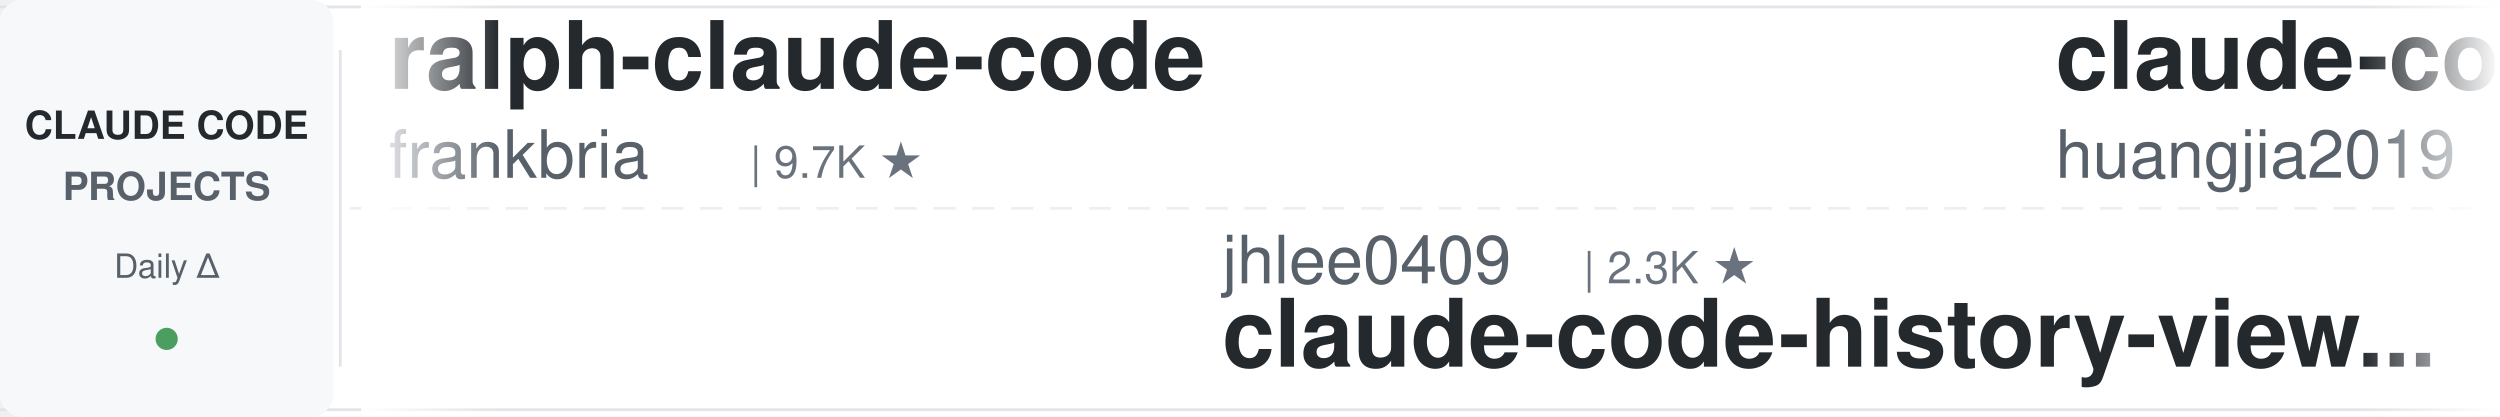
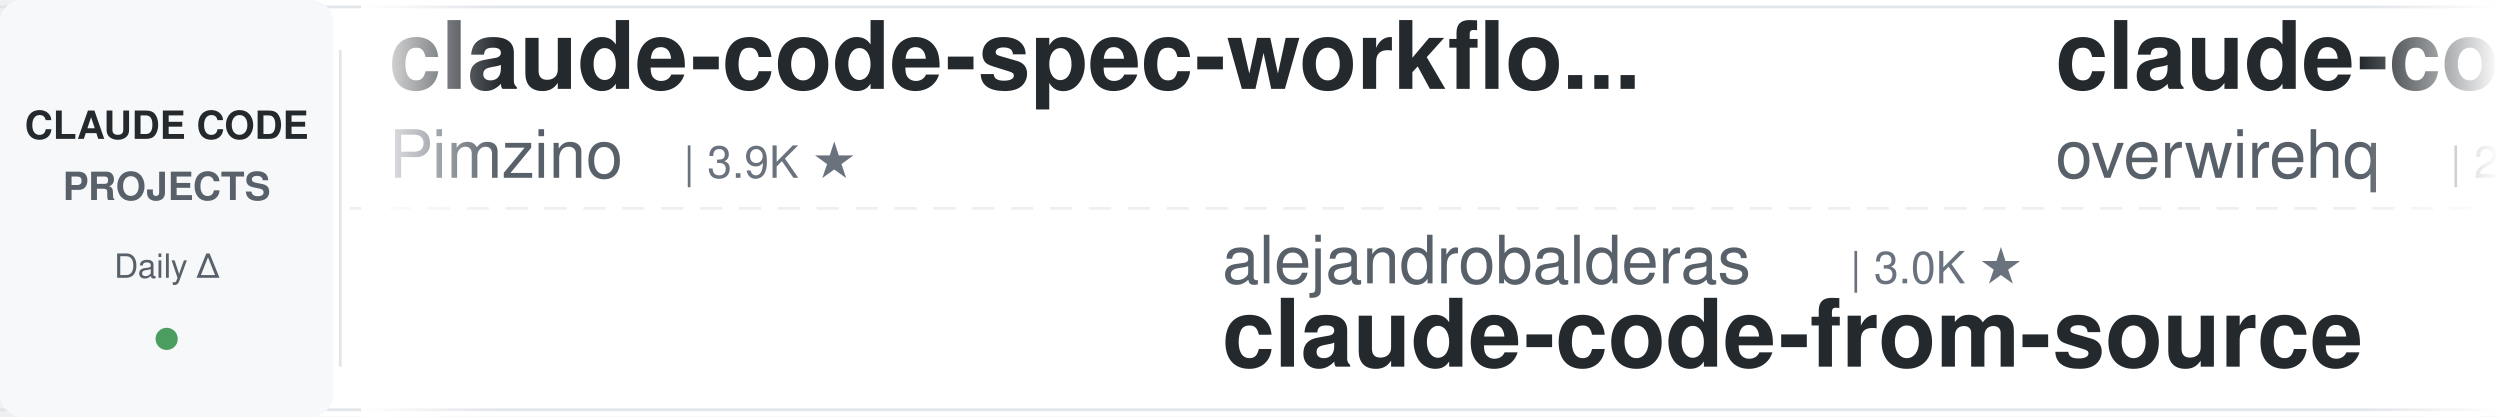
<svg xmlns="http://www.w3.org/2000/svg" width="900" height="150">
  <defs>
    <linearGradient id="leftFade" x1="0%" y1="0%" x2="100%" y2="0%">
      <stop offset="0%" style="stop-color:#ffffff;stop-opacity:1" />
      <stop offset="100%" style="stop-color:#ffffff;stop-opacity:0" />
    </linearGradient>
    <linearGradient id="rightFade" x1="0%" y1="0%" x2="100%" y2="0%">
      <stop offset="0%" style="stop-color:#ffffff;stop-opacity:0" />
      <stop offset="100%" style="stop-color:#ffffff;stop-opacity:1" />
    </linearGradient>
  </defs>
  <rect width="900" height="150" fill="#ffffff" rx="8" />
  <rect x="0" y="2" width="900" height="1" fill="#e1e4e8" />
  <rect x="0" y="147" width="900" height="1" fill="#e1e4e8" />
  <line x1="0" y1="75" x2="900" y2="75" stroke="#e1e4e8" stroke-width="1" stroke-dasharray="8 6" opacity="0.6" />
  <rect x="0" y="0" width="120" height="150" fill="#f6f8fa" rx="8" />
  <text x="60" y="50" font-family="-apple-system, BlinkMacSystemFont, 'Segoe UI', Helvetica, Arial, sans-serif" font-size="14" font-weight="600" fill="#24292e" text-anchor="middle">CLAUDE CODE</text>
  <text x="60" y="72" font-family="-apple-system, BlinkMacSystemFont, 'Segoe UI', Helvetica, Arial, sans-serif" font-size="14" font-weight="600" fill="#586069" text-anchor="middle">PROJECTS</text>
  <text x="60" y="100" font-family="-apple-system, BlinkMacSystemFont, 'Segoe UI', Helvetica, Arial, sans-serif" font-size="12" font-weight="500" fill="#586069" text-anchor="middle">Daily Δ</text>
  <circle cx="60" cy="122" r="4" fill="#22863a" opacity="0.8" />
  <rect x="122" y="18" width="1" height="114" fill="#e1e4e8" />
  <clipPath id="tickerClip">
    <rect x="130" y="0" width="770" height="150" />
  </clipPath>
  <g clip-path="url(#tickerClip)">
    <g id="tickerItems">
      <animateTransform attributeName="transform" attributeType="XML" type="translate" from="0 0" to="-3000 0" dur="54s" repeatCount="indefinite" />
      <g transform="translate(0, 0)">
-         <text x="140" y="32" font-family="-apple-system, BlinkMacSystemFont, 'Segoe UI', Helvetica, Arial, sans-serif" font-size="34" font-weight="600" fill="#24292e">ralph-claude-code</text>
-         <text x="140" y="64" font-family="-apple-system, BlinkMacSystemFont, 'Segoe UI', Helvetica, Arial, sans-serif" font-size="24" font-weight="400" fill="#586069">frankbria</text>
-         <text x="270" y="64" font-family="-apple-system, BlinkMacSystemFont, 'Segoe UI', Helvetica, Arial, sans-serif" font-size="16" font-weight="500" fill="#6a737d">| 9.7K ★</text>
-       </g>
-       <g transform="translate(300, 0)">
-         <text x="140" y="102" font-family="-apple-system, BlinkMacSystemFont, 'Segoe UI', Helvetica, Arial, sans-serif" font-size="24" font-weight="400" fill="#586069">jhlee0409</text>
-         <text x="270" y="102" font-family="-apple-system, BlinkMacSystemFont, 'Segoe UI', Helvetica, Arial, sans-serif" font-size="16" font-weight="500" fill="#6a737d">| 2.3K ★</text>
-         <text x="140" y="132" font-family="-apple-system, BlinkMacSystemFont, 'Segoe UI', Helvetica, Arial, sans-serif" font-size="34" font-weight="600" fill="#24292e">claude-code-history-view...</text>
-       </g>
-       <g transform="translate(600, 0)">
-         <text x="140" y="32" font-family="-apple-system, BlinkMacSystemFont, 'Segoe UI', Helvetica, Arial, sans-serif" font-size="34" font-weight="600" fill="#24292e">claude-code-engineering</text>
-         <text x="140" y="64" font-family="-apple-system, BlinkMacSystemFont, 'Segoe UI', Helvetica, Arial, sans-serif" font-size="24" font-weight="400" fill="#586069">huangjia2019</text>
-         <text x="306" y="64" font-family="-apple-system, BlinkMacSystemFont, 'Segoe UI', Helvetica, Arial, sans-serif" font-size="16" font-weight="500" fill="#6a737d">| 1.2K ★</text>
-       </g>
-       <g transform="translate(900, 0)">
-         <text x="140" y="102" font-family="-apple-system, BlinkMacSystemFont, 'Segoe UI', Helvetica, Arial, sans-serif" font-size="24" font-weight="400" fill="#586069">mrpaidsocial</text>
-         <text x="306" y="102" font-family="-apple-system, BlinkMacSystemFont, 'Segoe UI', Helvetica, Arial, sans-serif" font-size="16" font-weight="500" fill="#6a737d">| 1.7K ★</text>
-         <text x="140" y="132" font-family="-apple-system, BlinkMacSystemFont, 'Segoe UI', Helvetica, Arial, sans-serif" font-size="34" font-weight="600" fill="#24292e">arcads-claude-code-mrpai...</text>
-       </g>
-       <g transform="translate(1200, 0)">
-         <text x="140" y="32" font-family="-apple-system, BlinkMacSystemFont, 'Segoe UI', Helvetica, Arial, sans-serif" font-size="34" font-weight="600" fill="#24292e">how-claude-code-works</text>
-         <text x="140" y="64" font-family="-apple-system, BlinkMacSystemFont, 'Segoe UI', Helvetica, Arial, sans-serif" font-size="24" font-weight="400" fill="#586069">Windy3f3f3f3f</text>
-         <text x="318" y="64" font-family="-apple-system, BlinkMacSystemFont, 'Segoe UI', Helvetica, Arial, sans-serif" font-size="16" font-weight="500" fill="#6a737d">| 3.8K ★</text>
-       </g>
-       <g transform="translate(1500, 0)">
-         <text x="140" y="102" font-family="-apple-system, BlinkMacSystemFont, 'Segoe UI', Helvetica, Arial, sans-serif" font-size="24" font-weight="400" fill="#586069">SeemSeam</text>
-         <text x="258" y="102" font-family="-apple-system, BlinkMacSystemFont, 'Segoe UI', Helvetica, Arial, sans-serif" font-size="16" font-weight="500" fill="#6a737d">| 3.6K ★</text>
-         <text x="140" y="132" font-family="-apple-system, BlinkMacSystemFont, 'Segoe UI', Helvetica, Arial, sans-serif" font-size="34" font-weight="600" fill="#24292e">claude_codex_bridge</text>
-       </g>
-       <g transform="translate(1800, 0)">
-         <text x="140" y="32" font-family="-apple-system, BlinkMacSystemFont, 'Segoe UI', Helvetica, Arial, sans-serif" font-size="34" font-weight="600" fill="#24292e">claude-code-harness</text>
-         <text x="140" y="64" font-family="-apple-system, BlinkMacSystemFont, 'Segoe UI', Helvetica, Arial, sans-serif" font-size="24" font-weight="400" fill="#586069">Chachamaru127</text>
-         <text x="318" y="64" font-family="-apple-system, BlinkMacSystemFont, 'Segoe UI', Helvetica, Arial, sans-serif" font-size="16" font-weight="500" fill="#6a737d">| 3.2K ★</text>
-       </g>
-       <g transform="translate(2100, 0)">
-         <text x="140" y="102" font-family="-apple-system, BlinkMacSystemFont, 'Segoe UI', Helvetica, Arial, sans-serif" font-size="24" font-weight="400" fill="#586069">ding113</text>
-         <text x="246" y="102" font-family="-apple-system, BlinkMacSystemFont, 'Segoe UI', Helvetica, Arial, sans-serif" font-size="16" font-weight="500" fill="#6a737d">| 3.4K ★</text>
-         <text x="140" y="132" font-family="-apple-system, BlinkMacSystemFont, 'Segoe UI', Helvetica, Arial, sans-serif" font-size="34" font-weight="600" fill="#24292e">claude-code-hub</text>
-       </g>
-       <g transform="translate(2400, 0)">
        <text x="140" y="32" font-family="-apple-system, BlinkMacSystemFont, 'Segoe UI', Helvetica, Arial, sans-serif" font-size="34" font-weight="600" fill="#24292e">claude-code-spec-workflo...</text>
        <text x="140" y="64" font-family="-apple-system, BlinkMacSystemFont, 'Segoe UI', Helvetica, Arial, sans-serif" font-size="24" font-weight="400" fill="#586069">Pimzino</text>
        <text x="246" y="64" font-family="-apple-system, BlinkMacSystemFont, 'Segoe UI', Helvetica, Arial, sans-serif" font-size="16" font-weight="500" fill="#6a737d">| 3.9K ★</text>
      </g>
+       <g transform="translate(300, 0)">
+         <text x="140" y="102" font-family="-apple-system, BlinkMacSystemFont, 'Segoe UI', Helvetica, Arial, sans-serif" font-size="24" font-weight="400" fill="#586069">alejandrobalderas</text>
+         <text x="366" y="102" font-family="-apple-system, BlinkMacSystemFont, 'Segoe UI', Helvetica, Arial, sans-serif" font-size="16" font-weight="500" fill="#6a737d">| 3.0K ★</text>
+         <text x="140" y="132" font-family="-apple-system, BlinkMacSystemFont, 'Segoe UI', Helvetica, Arial, sans-serif" font-size="34" font-weight="600" fill="#24292e">claude-code-from-source</text>
+       </g>
+       <g transform="translate(600, 0)">
+         <text x="140" y="32" font-family="-apple-system, BlinkMacSystemFont, 'Segoe UI', Helvetica, Arial, sans-serif" font-size="34" font-weight="600" fill="#24292e">claude-code-telegram</text>
+         <text x="140" y="64" font-family="-apple-system, BlinkMacSystemFont, 'Segoe UI', Helvetica, Arial, sans-serif" font-size="24" font-weight="400" fill="#586069">overwirehq</text>
+         <text x="282" y="64" font-family="-apple-system, BlinkMacSystemFont, 'Segoe UI', Helvetica, Arial, sans-serif" font-size="16" font-weight="500" fill="#6a737d">| 2.8K ★</text>
+       </g>
+       <g transform="translate(900, 0)">
+         <text x="140" y="102" font-family="-apple-system, BlinkMacSystemFont, 'Segoe UI', Helvetica, Arial, sans-serif" font-size="24" font-weight="400" fill="#586069">disler</text>
+         <text x="234" y="102" font-family="-apple-system, BlinkMacSystemFont, 'Segoe UI', Helvetica, Arial, sans-serif" font-size="16" font-weight="500" fill="#6a737d">| 1.7K ★</text>
+         <text x="140" y="132" font-family="-apple-system, BlinkMacSystemFont, 'Segoe UI', Helvetica, Arial, sans-serif" font-size="34" font-weight="600" fill="#24292e">pi-vs-claude-code</text>
+       </g>
+       <g transform="translate(1200, 0)">
+         <text x="140" y="32" font-family="-apple-system, BlinkMacSystemFont, 'Segoe UI', Helvetica, Arial, sans-serif" font-size="34" font-weight="600" fill="#24292e">Claude-Code-Source-Study</text>
+         <text x="140" y="64" font-family="-apple-system, BlinkMacSystemFont, 'Segoe UI', Helvetica, Arial, sans-serif" font-size="24" font-weight="400" fill="#586069">luyao618</text>
+         <text x="258" y="64" font-family="-apple-system, BlinkMacSystemFont, 'Segoe UI', Helvetica, Arial, sans-serif" font-size="16" font-weight="500" fill="#6a737d">| 1.7K ★</text>
+       </g>
+       <g transform="translate(1500, 0)">
+         <text x="140" y="102" font-family="-apple-system, BlinkMacSystemFont, 'Segoe UI', Helvetica, Arial, sans-serif" font-size="24" font-weight="400" fill="#586069">https-deeplearning-ai</text>
+         <text x="414" y="102" font-family="-apple-system, BlinkMacSystemFont, 'Segoe UI', Helvetica, Arial, sans-serif" font-size="16" font-weight="500" fill="#6a737d">| 563 ★</text>
+         <text x="140" y="132" font-family="-apple-system, BlinkMacSystemFont, 'Segoe UI', Helvetica, Arial, sans-serif" font-size="34" font-weight="600" fill="#24292e">sc-claude-code-files</text>
+       </g>
+       <g transform="translate(1800, 0)">
+         <text x="140" y="32" font-family="-apple-system, BlinkMacSystemFont, 'Segoe UI', Helvetica, Arial, sans-serif" font-size="34" font-weight="600" fill="#24292e">claude-code-best-practic...</text>
+         <text x="140" y="64" font-family="-apple-system, BlinkMacSystemFont, 'Segoe UI', Helvetica, Arial, sans-serif" font-size="24" font-weight="400" fill="#586069">shanraisshan</text>
+         <text x="306" y="64" font-family="-apple-system, BlinkMacSystemFont, 'Segoe UI', Helvetica, Arial, sans-serif" font-size="16" font-weight="500" fill="#6a737d">| 69.0K ★</text>
+       </g>
+       <g transform="translate(2100, 0)">
+         <text x="140" y="102" font-family="-apple-system, BlinkMacSystemFont, 'Segoe UI', Helvetica, Arial, sans-serif" font-size="24" font-weight="400" fill="#586069">shareAI-lab</text>
+         <text x="294" y="102" font-family="-apple-system, BlinkMacSystemFont, 'Segoe UI', Helvetica, Arial, sans-serif" font-size="16" font-weight="500" fill="#6a737d">| 80.3K ★</text>
+         <text x="140" y="132" font-family="-apple-system, BlinkMacSystemFont, 'Segoe UI', Helvetica, Arial, sans-serif" font-size="34" font-weight="600" fill="#24292e">learn-claude-code</text>
+       </g>
+       <g transform="translate(2400, 0)">
+         <text x="140" y="32" font-family="-apple-system, BlinkMacSystemFont, 'Segoe UI', Helvetica, Arial, sans-serif" font-size="34" font-weight="600" fill="#24292e">claude-code-video-toolki...</text>
+         <text x="140" y="64" font-family="-apple-system, BlinkMacSystemFont, 'Segoe UI', Helvetica, Arial, sans-serif" font-size="24" font-weight="400" fill="#586069">digitalsamba</text>
+         <text x="306" y="64" font-family="-apple-system, BlinkMacSystemFont, 'Segoe UI', Helvetica, Arial, sans-serif" font-size="16" font-weight="500" fill="#6a737d">| 2.5K ★</text>
+       </g>
      <g transform="translate(2700, 0)">
-         <text x="140" y="102" font-family="-apple-system, BlinkMacSystemFont, 'Segoe UI', Helvetica, Arial, sans-serif" font-size="24" font-weight="400" fill="#586069">digitalsamba</text>
-         <text x="306" y="102" font-family="-apple-system, BlinkMacSystemFont, 'Segoe UI', Helvetica, Arial, sans-serif" font-size="16" font-weight="500" fill="#6a737d">| 2.5K ★</text>
-         <text x="140" y="132" font-family="-apple-system, BlinkMacSystemFont, 'Segoe UI', Helvetica, Arial, sans-serif" font-size="34" font-weight="600" fill="#24292e">claude-code-video-toolki...</text>
+         <text x="140" y="102" font-family="-apple-system, BlinkMacSystemFont, 'Segoe UI', Helvetica, Arial, sans-serif" font-size="24" font-weight="400" fill="#586069">centminmod</text>
+         <text x="282" y="102" font-family="-apple-system, BlinkMacSystemFont, 'Segoe UI', Helvetica, Arial, sans-serif" font-size="16" font-weight="500" fill="#6a737d">| 2.7K ★</text>
+         <text x="140" y="132" font-family="-apple-system, BlinkMacSystemFont, 'Segoe UI', Helvetica, Arial, sans-serif" font-size="34" font-weight="600" fill="#24292e">my-claude-code-setup</text>
      </g>
      <g transform="translate(3000, 0)">
-         <text x="140" y="32" font-family="-apple-system, BlinkMacSystemFont, 'Segoe UI', Helvetica, Arial, sans-serif" font-size="34" font-weight="600" fill="#24292e">ralph-claude-code</text>
-         <text x="140" y="64" font-family="-apple-system, BlinkMacSystemFont, 'Segoe UI', Helvetica, Arial, sans-serif" font-size="24" font-weight="400" fill="#586069">frankbria</text>
-         <text x="270" y="64" font-family="-apple-system, BlinkMacSystemFont, 'Segoe UI', Helvetica, Arial, sans-serif" font-size="16" font-weight="500" fill="#6a737d">| 9.7K ★</text>
+         <text x="140" y="32" font-family="-apple-system, BlinkMacSystemFont, 'Segoe UI', Helvetica, Arial, sans-serif" font-size="34" font-weight="600" fill="#24292e">claude-code-spec-workflo...</text>
+         <text x="140" y="64" font-family="-apple-system, BlinkMacSystemFont, 'Segoe UI', Helvetica, Arial, sans-serif" font-size="24" font-weight="400" fill="#586069">Pimzino</text>
+         <text x="246" y="64" font-family="-apple-system, BlinkMacSystemFont, 'Segoe UI', Helvetica, Arial, sans-serif" font-size="16" font-weight="500" fill="#6a737d">| 3.9K ★</text>
      </g>
      <g transform="translate(3300, 0)">
-         <text x="140" y="102" font-family="-apple-system, BlinkMacSystemFont, 'Segoe UI', Helvetica, Arial, sans-serif" font-size="24" font-weight="400" fill="#586069">jhlee0409</text>
-         <text x="270" y="102" font-family="-apple-system, BlinkMacSystemFont, 'Segoe UI', Helvetica, Arial, sans-serif" font-size="16" font-weight="500" fill="#6a737d">| 2.3K ★</text>
-         <text x="140" y="132" font-family="-apple-system, BlinkMacSystemFont, 'Segoe UI', Helvetica, Arial, sans-serif" font-size="34" font-weight="600" fill="#24292e">claude-code-history-view...</text>
+         <text x="140" y="102" font-family="-apple-system, BlinkMacSystemFont, 'Segoe UI', Helvetica, Arial, sans-serif" font-size="24" font-weight="400" fill="#586069">alejandrobalderas</text>
+         <text x="366" y="102" font-family="-apple-system, BlinkMacSystemFont, 'Segoe UI', Helvetica, Arial, sans-serif" font-size="16" font-weight="500" fill="#6a737d">| 3.0K ★</text>
+         <text x="140" y="132" font-family="-apple-system, BlinkMacSystemFont, 'Segoe UI', Helvetica, Arial, sans-serif" font-size="34" font-weight="600" fill="#24292e">claude-code-from-source</text>
      </g>
      <g transform="translate(3600, 0)">
-         <text x="140" y="32" font-family="-apple-system, BlinkMacSystemFont, 'Segoe UI', Helvetica, Arial, sans-serif" font-size="34" font-weight="600" fill="#24292e">claude-code-engineering</text>
-         <text x="140" y="64" font-family="-apple-system, BlinkMacSystemFont, 'Segoe UI', Helvetica, Arial, sans-serif" font-size="24" font-weight="400" fill="#586069">huangjia2019</text>
-         <text x="306" y="64" font-family="-apple-system, BlinkMacSystemFont, 'Segoe UI', Helvetica, Arial, sans-serif" font-size="16" font-weight="500" fill="#6a737d">| 1.2K ★</text>
+         <text x="140" y="32" font-family="-apple-system, BlinkMacSystemFont, 'Segoe UI', Helvetica, Arial, sans-serif" font-size="34" font-weight="600" fill="#24292e">claude-code-telegram</text>
+         <text x="140" y="64" font-family="-apple-system, BlinkMacSystemFont, 'Segoe UI', Helvetica, Arial, sans-serif" font-size="24" font-weight="400" fill="#586069">overwirehq</text>
+         <text x="282" y="64" font-family="-apple-system, BlinkMacSystemFont, 'Segoe UI', Helvetica, Arial, sans-serif" font-size="16" font-weight="500" fill="#6a737d">| 2.8K ★</text>
      </g>
      <g transform="translate(3900, 0)">
-         <text x="140" y="102" font-family="-apple-system, BlinkMacSystemFont, 'Segoe UI', Helvetica, Arial, sans-serif" font-size="24" font-weight="400" fill="#586069">mrpaidsocial</text>
-         <text x="306" y="102" font-family="-apple-system, BlinkMacSystemFont, 'Segoe UI', Helvetica, Arial, sans-serif" font-size="16" font-weight="500" fill="#6a737d">| 1.7K ★</text>
-         <text x="140" y="132" font-family="-apple-system, BlinkMacSystemFont, 'Segoe UI', Helvetica, Arial, sans-serif" font-size="34" font-weight="600" fill="#24292e">arcads-claude-code-mrpai...</text>
+         <text x="140" y="102" font-family="-apple-system, BlinkMacSystemFont, 'Segoe UI', Helvetica, Arial, sans-serif" font-size="24" font-weight="400" fill="#586069">disler</text>
+         <text x="234" y="102" font-family="-apple-system, BlinkMacSystemFont, 'Segoe UI', Helvetica, Arial, sans-serif" font-size="16" font-weight="500" fill="#6a737d">| 1.7K ★</text>
+         <text x="140" y="132" font-family="-apple-system, BlinkMacSystemFont, 'Segoe UI', Helvetica, Arial, sans-serif" font-size="34" font-weight="600" fill="#24292e">pi-vs-claude-code</text>
      </g>
    </g>
  </g>
  <rect x="130" y="0" width="50" height="150" fill="url(#leftFade)" />
  <rect x="850" y="0" width="50" height="150" fill="url(#rightFade)" />
</svg>
